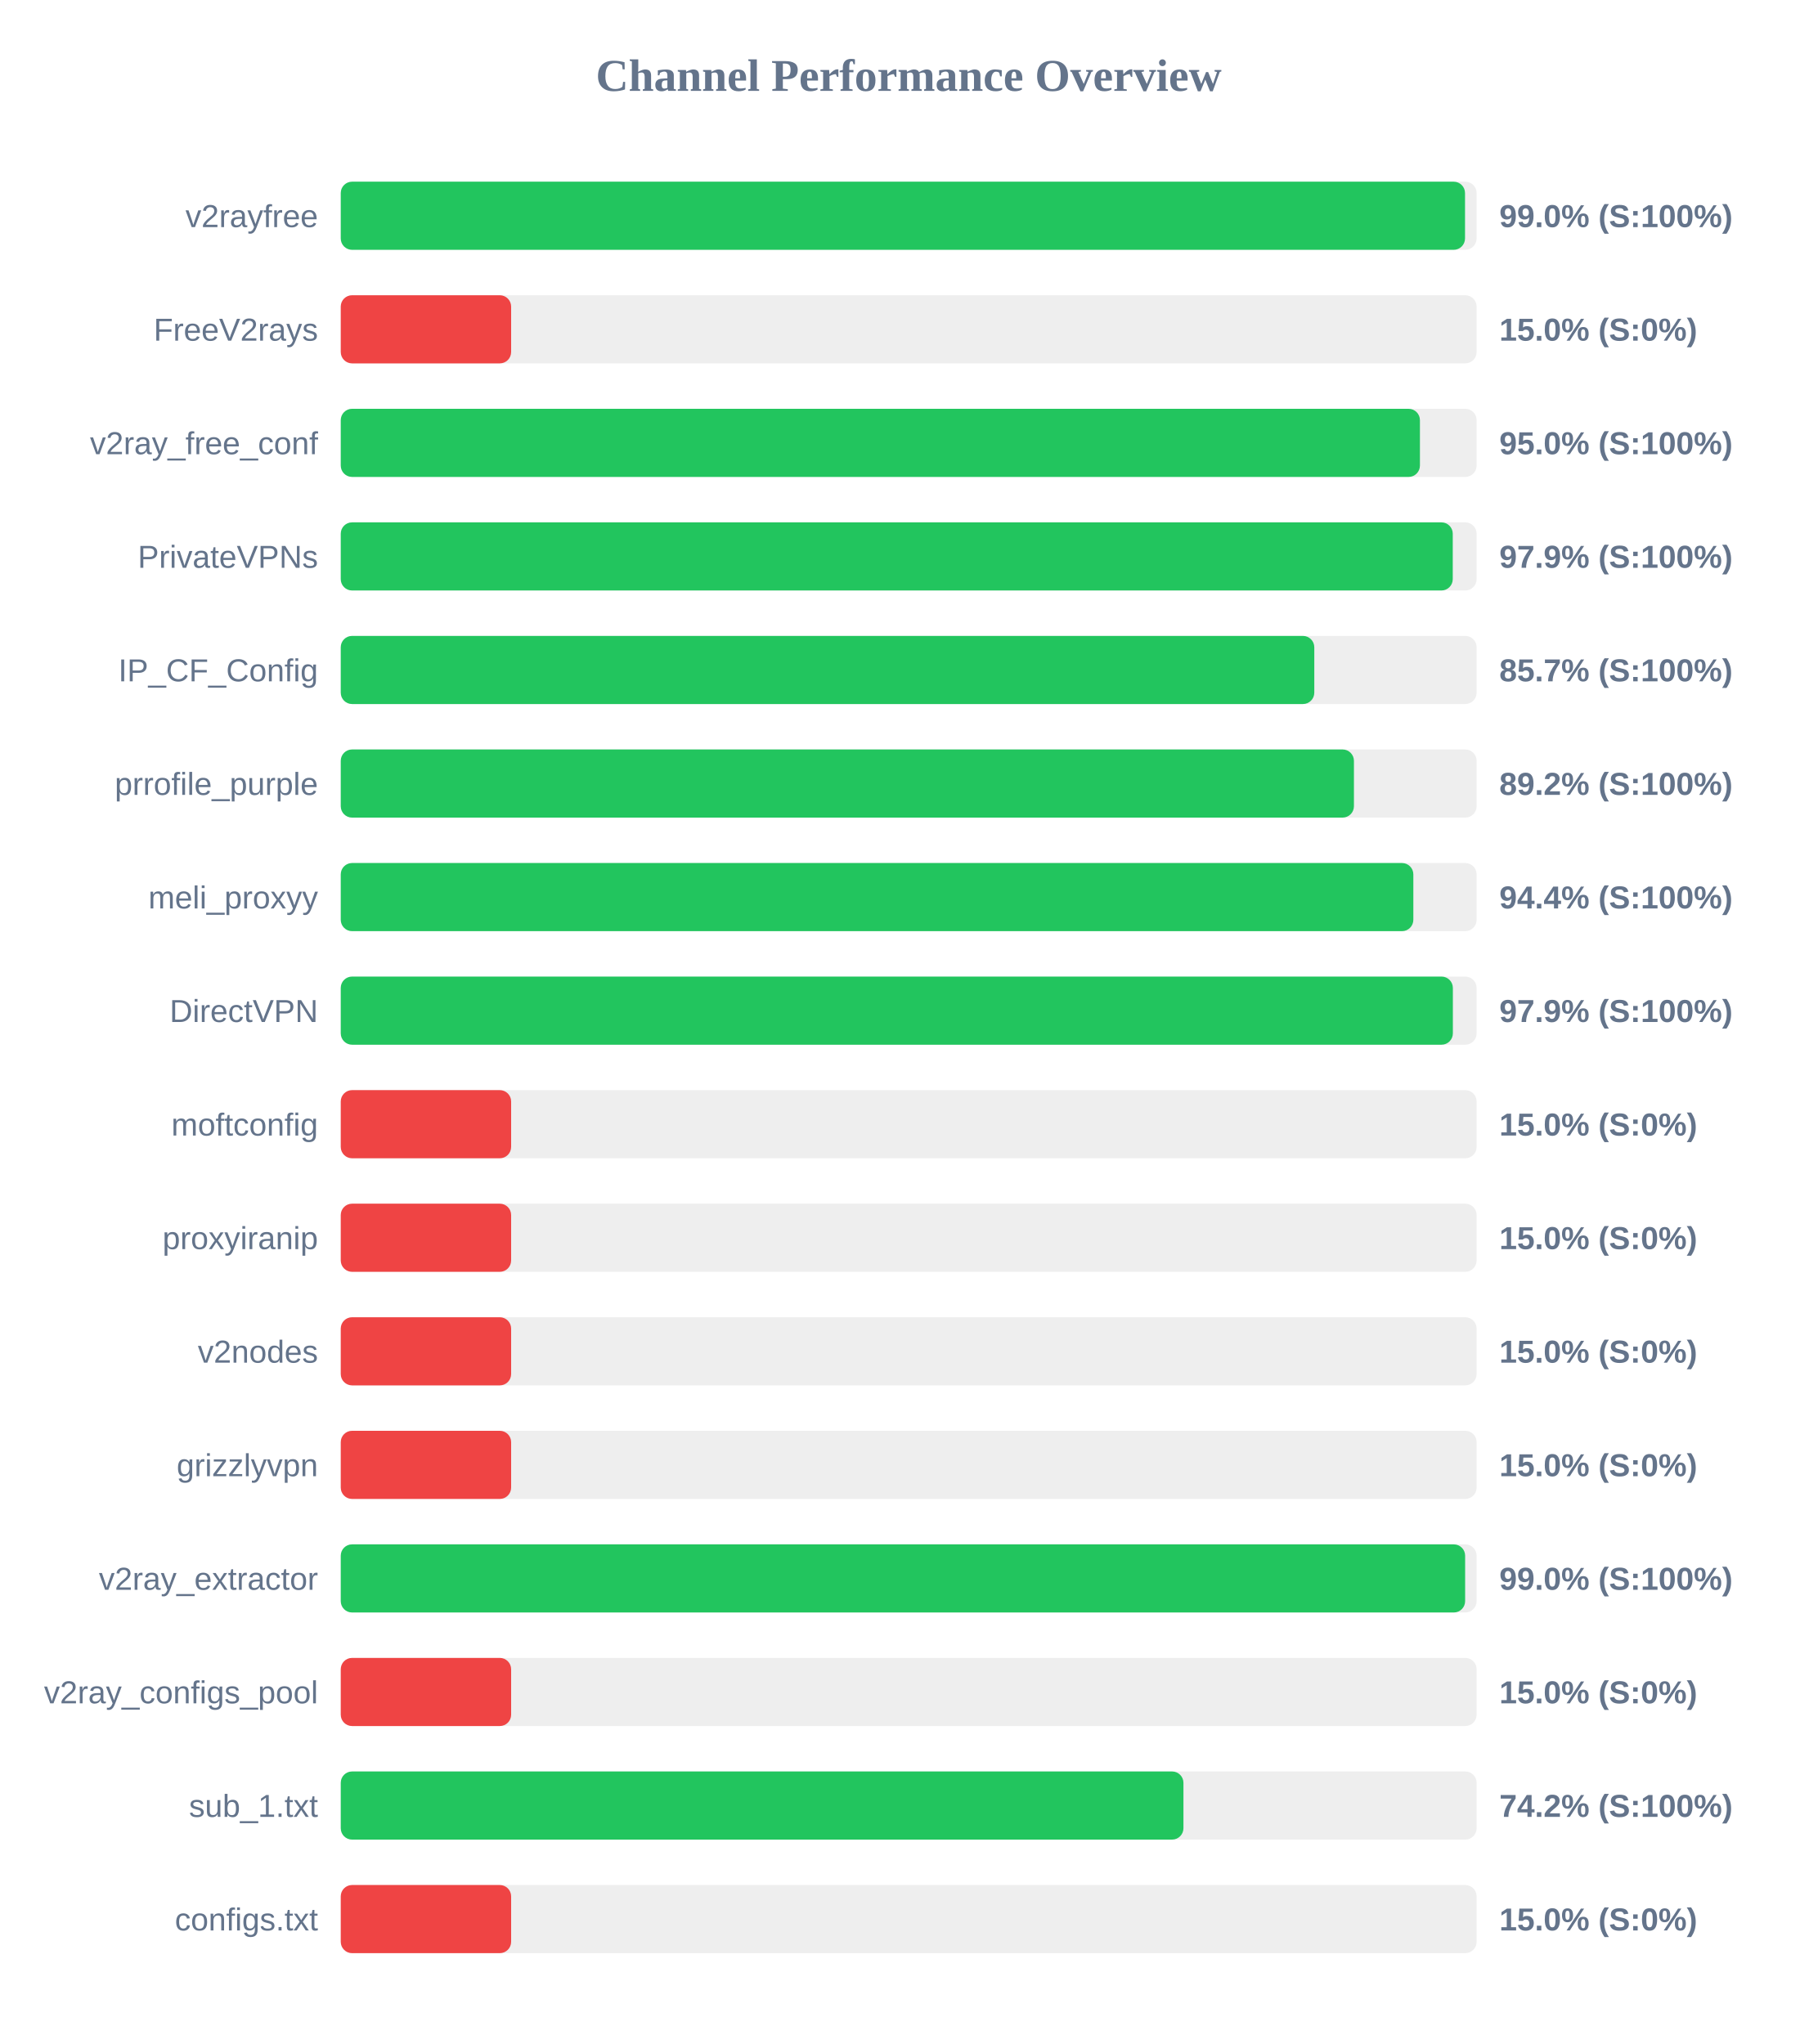
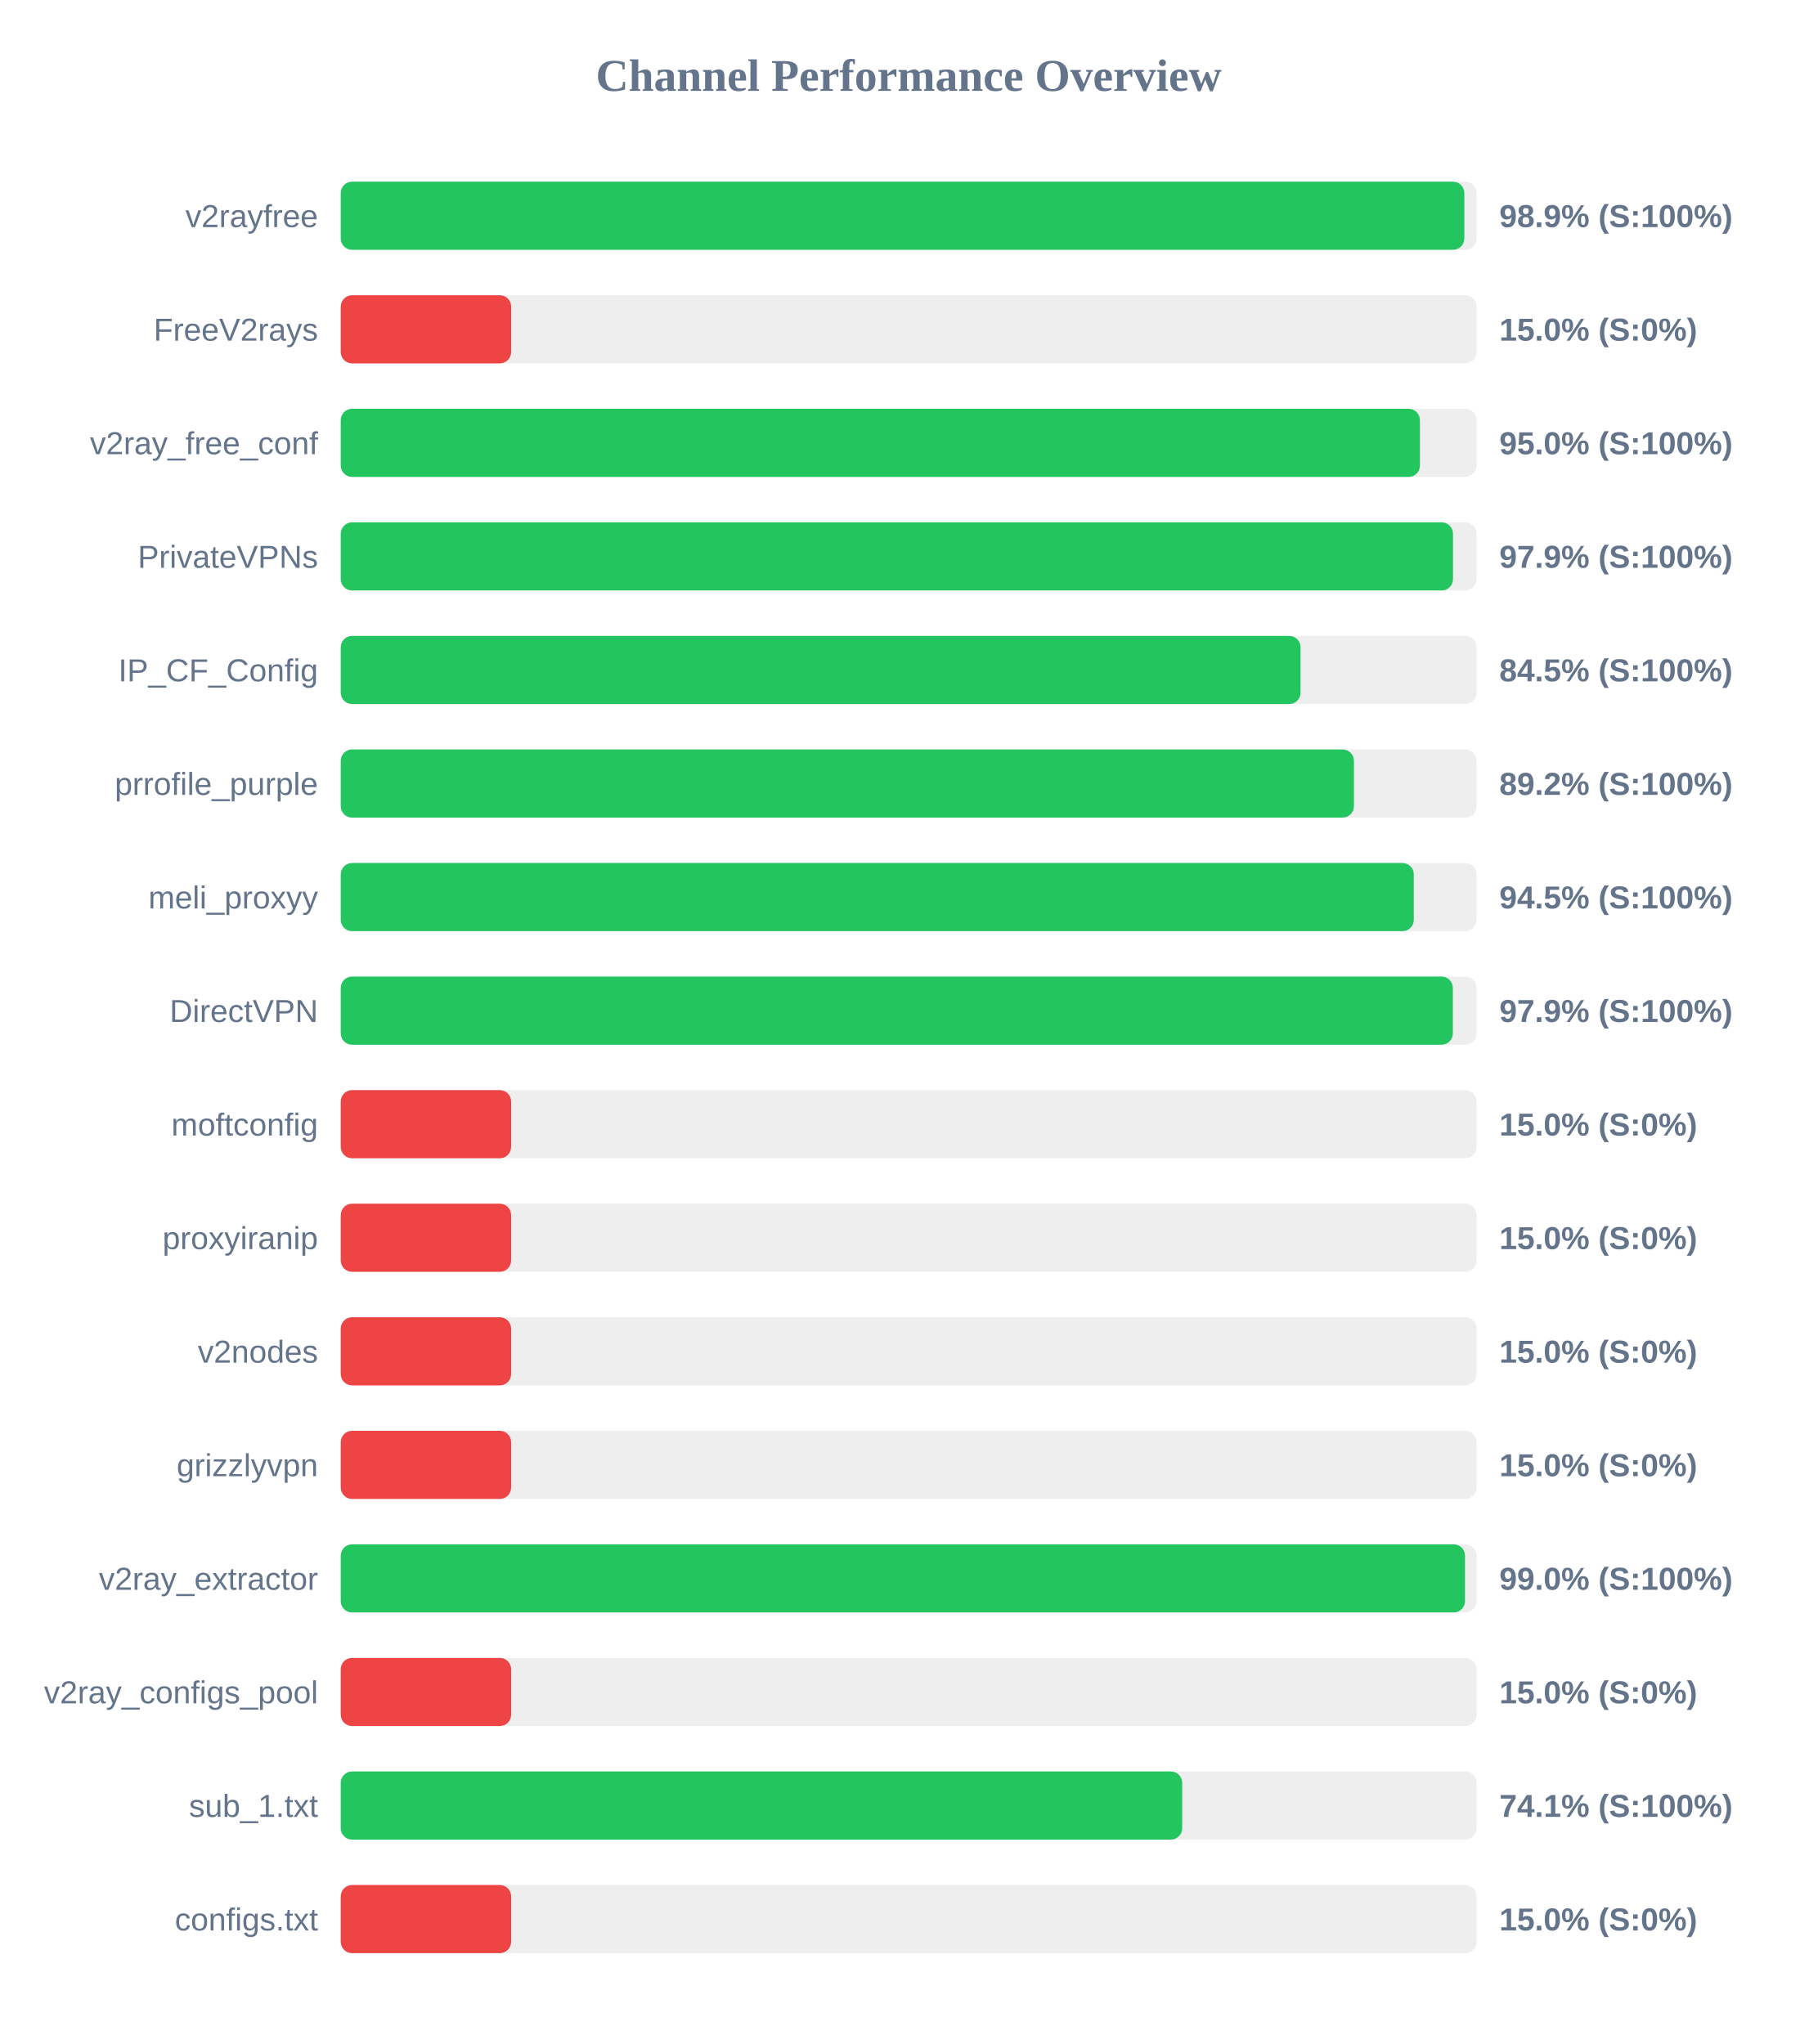
<svg xmlns="http://www.w3.org/2000/svg" width="800" height="900" version="1.1">
  <style>
        .row { font: 14px Arial; fill: #64748b; }
        .score { font: bold 14px Arial; fill: #64748b; }
    </style>
  <text x="400" y="40" text-anchor="middle" font-size="20px" font-weight="bold" fill="#64748b">Channel Performance Overview</text>
  <rect x="150" y="80" width="500" height="30" fill="#eee" rx="5" />
-   <rect x="150" y="80" width="494.9" height="30" fill="#22c55e" rx="5" />
+   <rect x="150" y="80" width="494.6" height="30" fill="#22c55e" rx="5" />
  <text x="140" y="100" text-anchor="end" class="row">v2rayfree</text>
-   <text x="660" y="100" text-anchor="start" class="score">99.0% (S:100%)</text>
+   <text x="660" y="100" text-anchor="start" class="score">98.9% (S:100%)</text>
  <rect x="150" y="130" width="500" height="30" fill="#eee" rx="5" />
  <rect x="150" y="130" width="75.0" height="30" fill="#ef4444" rx="5" />
  <text x="140" y="150" text-anchor="end" class="row">FreeV2rays</text>
  <text x="660" y="150" text-anchor="start" class="score">15.0% (S:0%)</text>
  <rect x="150" y="180" width="500" height="30" fill="#eee" rx="5" />
  <rect x="150" y="180" width="475.05" height="30" fill="#22c55e" rx="5" />
  <text x="140" y="200" text-anchor="end" class="row">v2ray_free_conf</text>
  <text x="660" y="200" text-anchor="start" class="score">95.0% (S:100%)</text>
  <rect x="150" y="230" width="500" height="30" fill="#eee" rx="5" />
-   <rect x="150" y="230" width="489.5" height="30" fill="#22c55e" rx="5" />
+   <rect x="150" y="230" width="489.6" height="30" fill="#22c55e" rx="5" />
  <text x="140" y="250" text-anchor="end" class="row">PrivateVPNs</text>
  <text x="660" y="250" text-anchor="start" class="score">97.9% (S:100%)</text>
  <rect x="150" y="280" width="500" height="30" fill="#eee" rx="5" />
-   <rect x="150" y="280" width="428.55" height="30" fill="#22c55e" rx="5" />
+   <rect x="150" y="280" width="422.5" height="30" fill="#22c55e" rx="5" />
  <text x="140" y="300" text-anchor="end" class="row">IP_CF_Config</text>
-   <text x="660" y="300" text-anchor="start" class="score">85.7% (S:100%)</text>
+   <text x="660" y="300" text-anchor="start" class="score">84.5% (S:100%)</text>
  <rect x="150" y="330" width="500" height="30" fill="#eee" rx="5" />
  <rect x="150" y="330" width="446.0" height="30" fill="#22c55e" rx="5" />
  <text x="140" y="350" text-anchor="end" class="row">prrofile_purple</text>
  <text x="660" y="350" text-anchor="start" class="score">89.2% (S:100%)</text>
  <rect x="150" y="380" width="500" height="30" fill="#eee" rx="5" />
-   <rect x="150" y="380" width="472.15" height="30" fill="#22c55e" rx="5" />
+   <rect x="150" y="380" width="472.35" height="30" fill="#22c55e" rx="5" />
  <text x="140" y="400" text-anchor="end" class="row">meli_proxyy</text>
-   <text x="660" y="400" text-anchor="start" class="score">94.4% (S:100%)</text>
+   <text x="660" y="400" text-anchor="start" class="score">94.5% (S:100%)</text>
  <rect x="150" y="430" width="500" height="30" fill="#eee" rx="5" />
  <rect x="150" y="430" width="489.55" height="30" fill="#22c55e" rx="5" />
  <text x="140" y="450" text-anchor="end" class="row">DirectVPN</text>
  <text x="660" y="450" text-anchor="start" class="score">97.9% (S:100%)</text>
  <rect x="150" y="480" width="500" height="30" fill="#eee" rx="5" />
  <rect x="150" y="480" width="75.0" height="30" fill="#ef4444" rx="5" />
  <text x="140" y="500" text-anchor="end" class="row">moftconfig</text>
  <text x="660" y="500" text-anchor="start" class="score">15.0% (S:0%)</text>
  <rect x="150" y="530" width="500" height="30" fill="#eee" rx="5" />
  <rect x="150" y="530" width="75.0" height="30" fill="#ef4444" rx="5" />
  <text x="140" y="550" text-anchor="end" class="row">proxyiranip</text>
  <text x="660" y="550" text-anchor="start" class="score">15.0% (S:0%)</text>
  <rect x="150" y="580" width="500" height="30" fill="#eee" rx="5" />
  <rect x="150" y="580" width="75.0" height="30" fill="#ef4444" rx="5" />
  <text x="140" y="600" text-anchor="end" class="row">v2nodes</text>
  <text x="660" y="600" text-anchor="start" class="score">15.0% (S:0%)</text>
  <rect x="150" y="630" width="500" height="30" fill="#eee" rx="5" />
  <rect x="150" y="630" width="75.0" height="30" fill="#ef4444" rx="5" />
  <text x="140" y="650" text-anchor="end" class="row">grizzlyvpn</text>
  <text x="660" y="650" text-anchor="start" class="score">15.0% (S:0%)</text>
  <rect x="150" y="680" width="500" height="30" fill="#eee" rx="5" />
-   <rect x="150" y="680" width="494.95" height="30" fill="#22c55e" rx="5" />
+   <rect x="150" y="680" width="494.9" height="30" fill="#22c55e" rx="5" />
  <text x="140" y="700" text-anchor="end" class="row">v2ray_extractor</text>
  <text x="660" y="700" text-anchor="start" class="score">99.0% (S:100%)</text>
  <rect x="150" y="730" width="500" height="30" fill="#eee" rx="5" />
  <rect x="150" y="730" width="75.0" height="30" fill="#ef4444" rx="5" />
  <text x="140" y="750" text-anchor="end" class="row">v2ray_configs_pool</text>
  <text x="660" y="750" text-anchor="start" class="score">15.0% (S:0%)</text>
  <rect x="150" y="780" width="500" height="30" fill="#eee" rx="5" />
-   <rect x="150" y="780" width="370.95" height="30" fill="#22c55e" rx="5" />
+   <rect x="150" y="780" width="370.4" height="30" fill="#22c55e" rx="5" />
  <text x="140" y="800" text-anchor="end" class="row">sub_1.txt</text>
-   <text x="660" y="800" text-anchor="start" class="score">74.2% (S:100%)</text>
+   <text x="660" y="800" text-anchor="start" class="score">74.1% (S:100%)</text>
  <rect x="150" y="830" width="500" height="30" fill="#eee" rx="5" />
  <rect x="150" y="830" width="75.0" height="30" fill="#ef4444" rx="5" />
  <text x="140" y="850" text-anchor="end" class="row">configs.txt</text>
  <text x="660" y="850" text-anchor="start" class="score">15.0% (S:0%)</text>
</svg>
